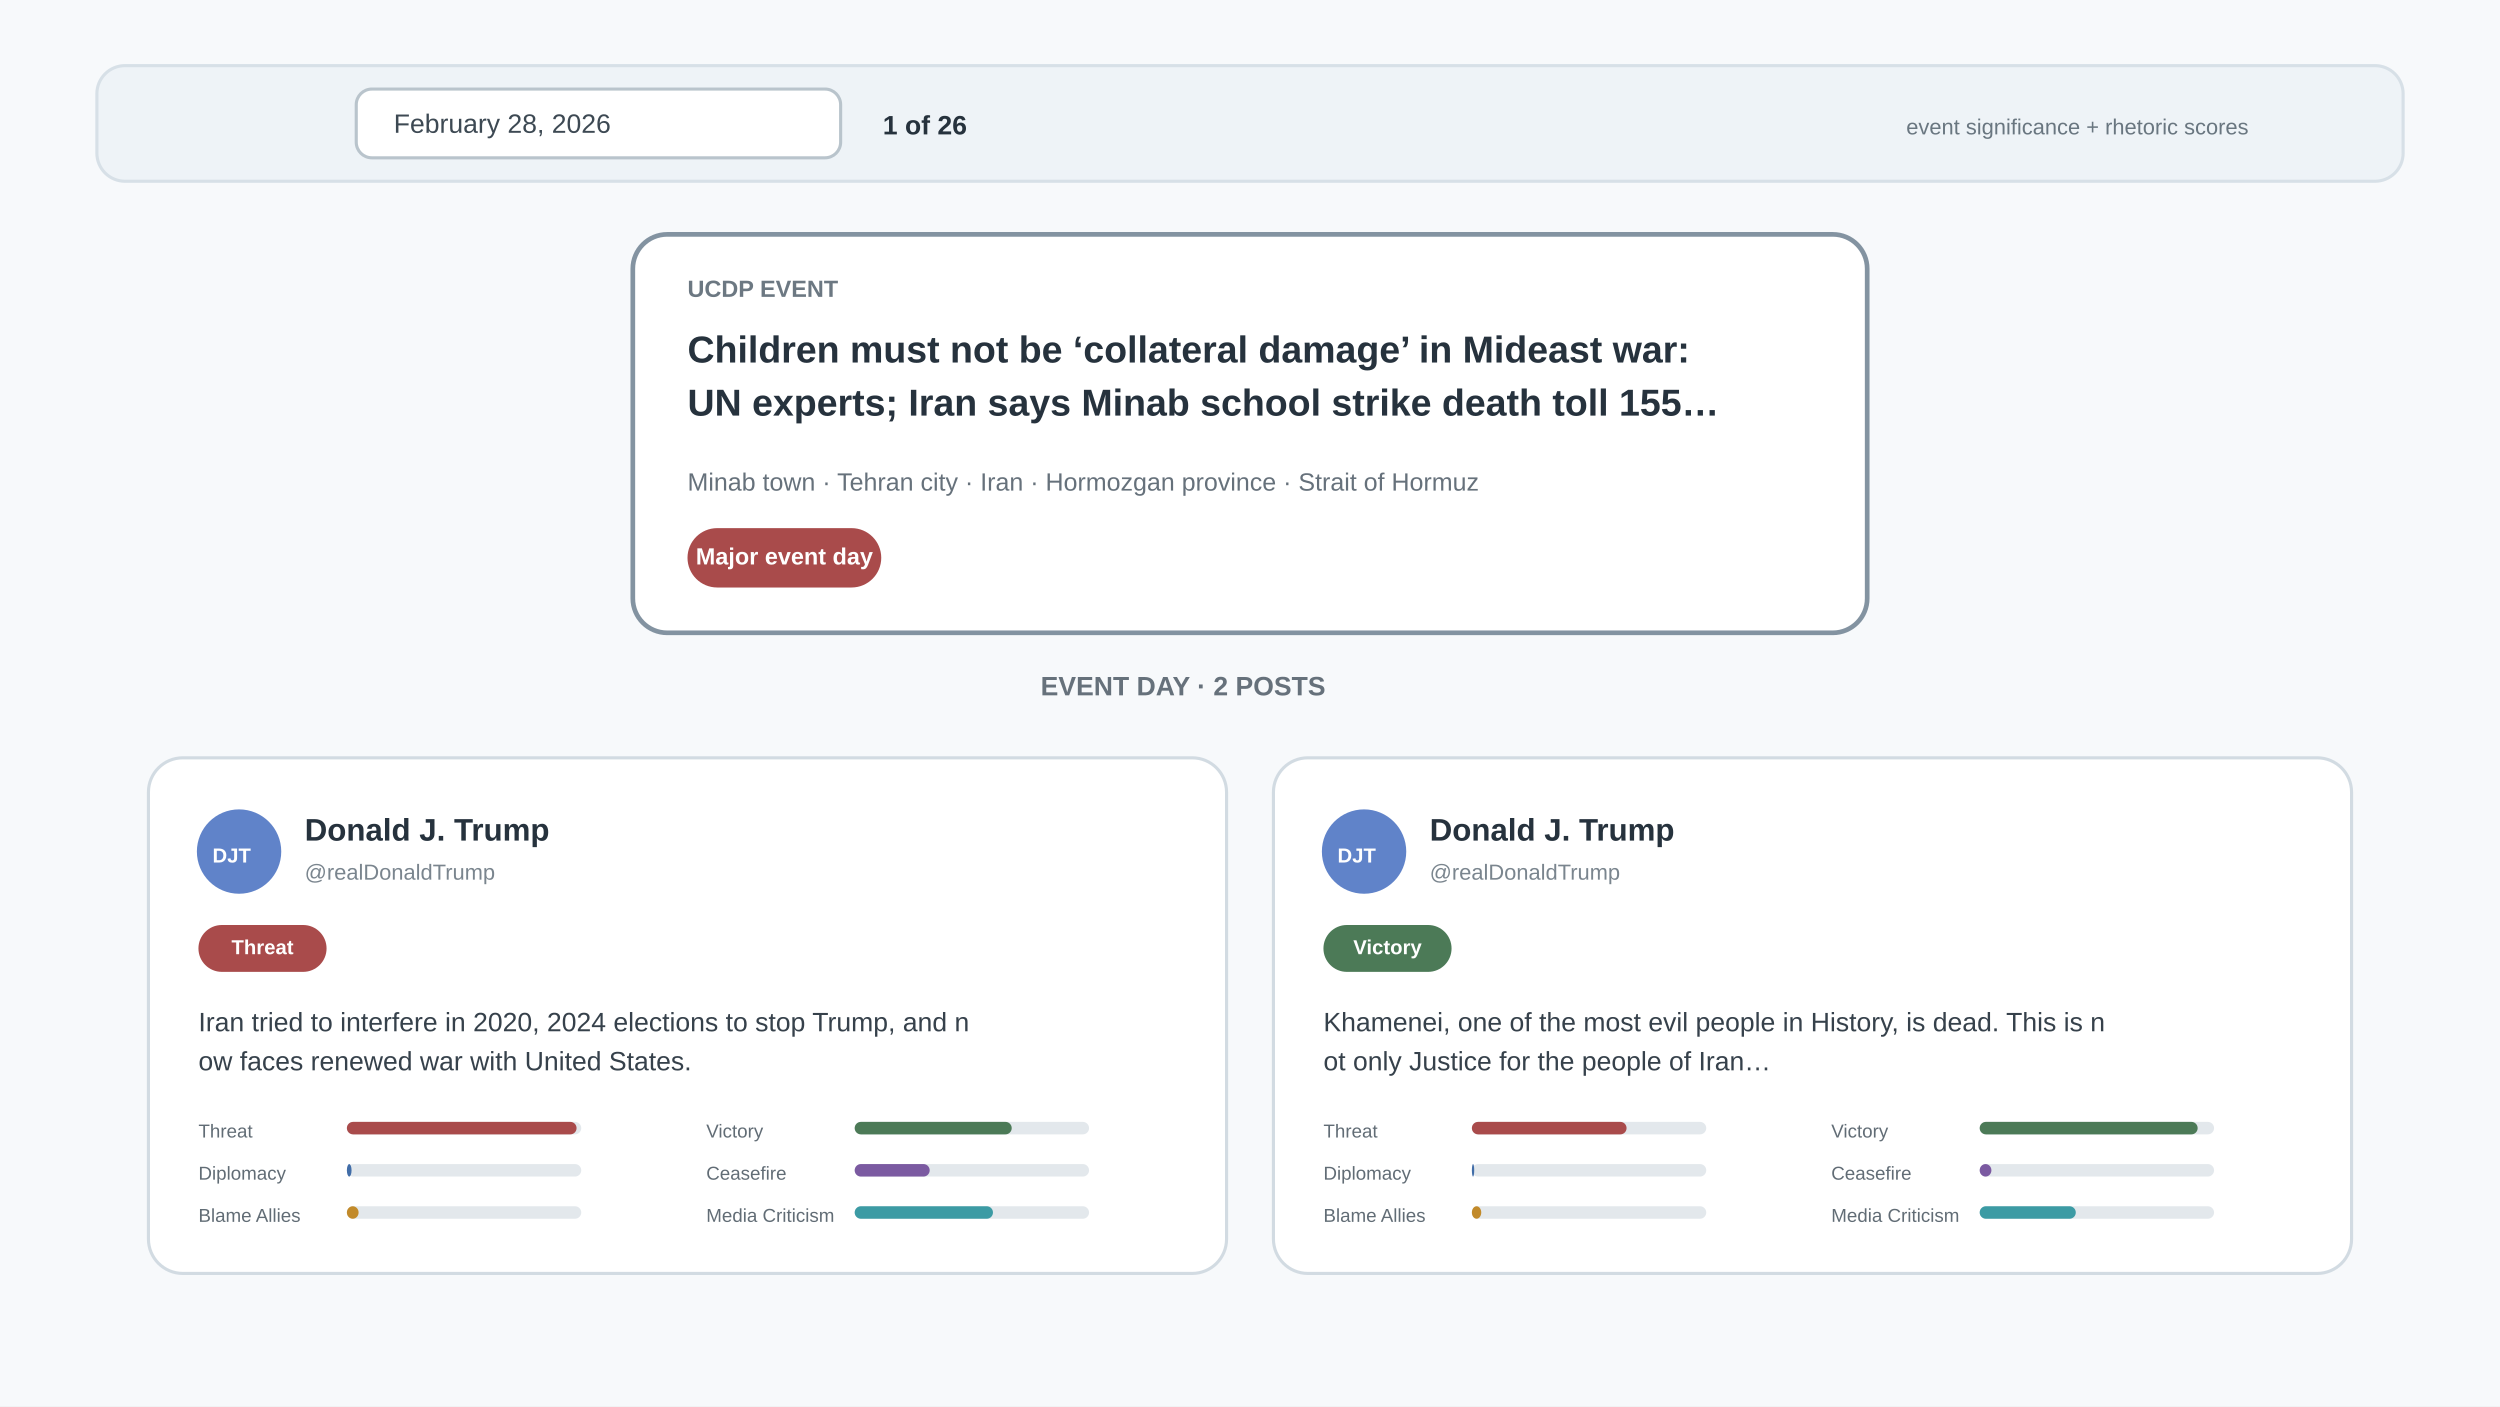
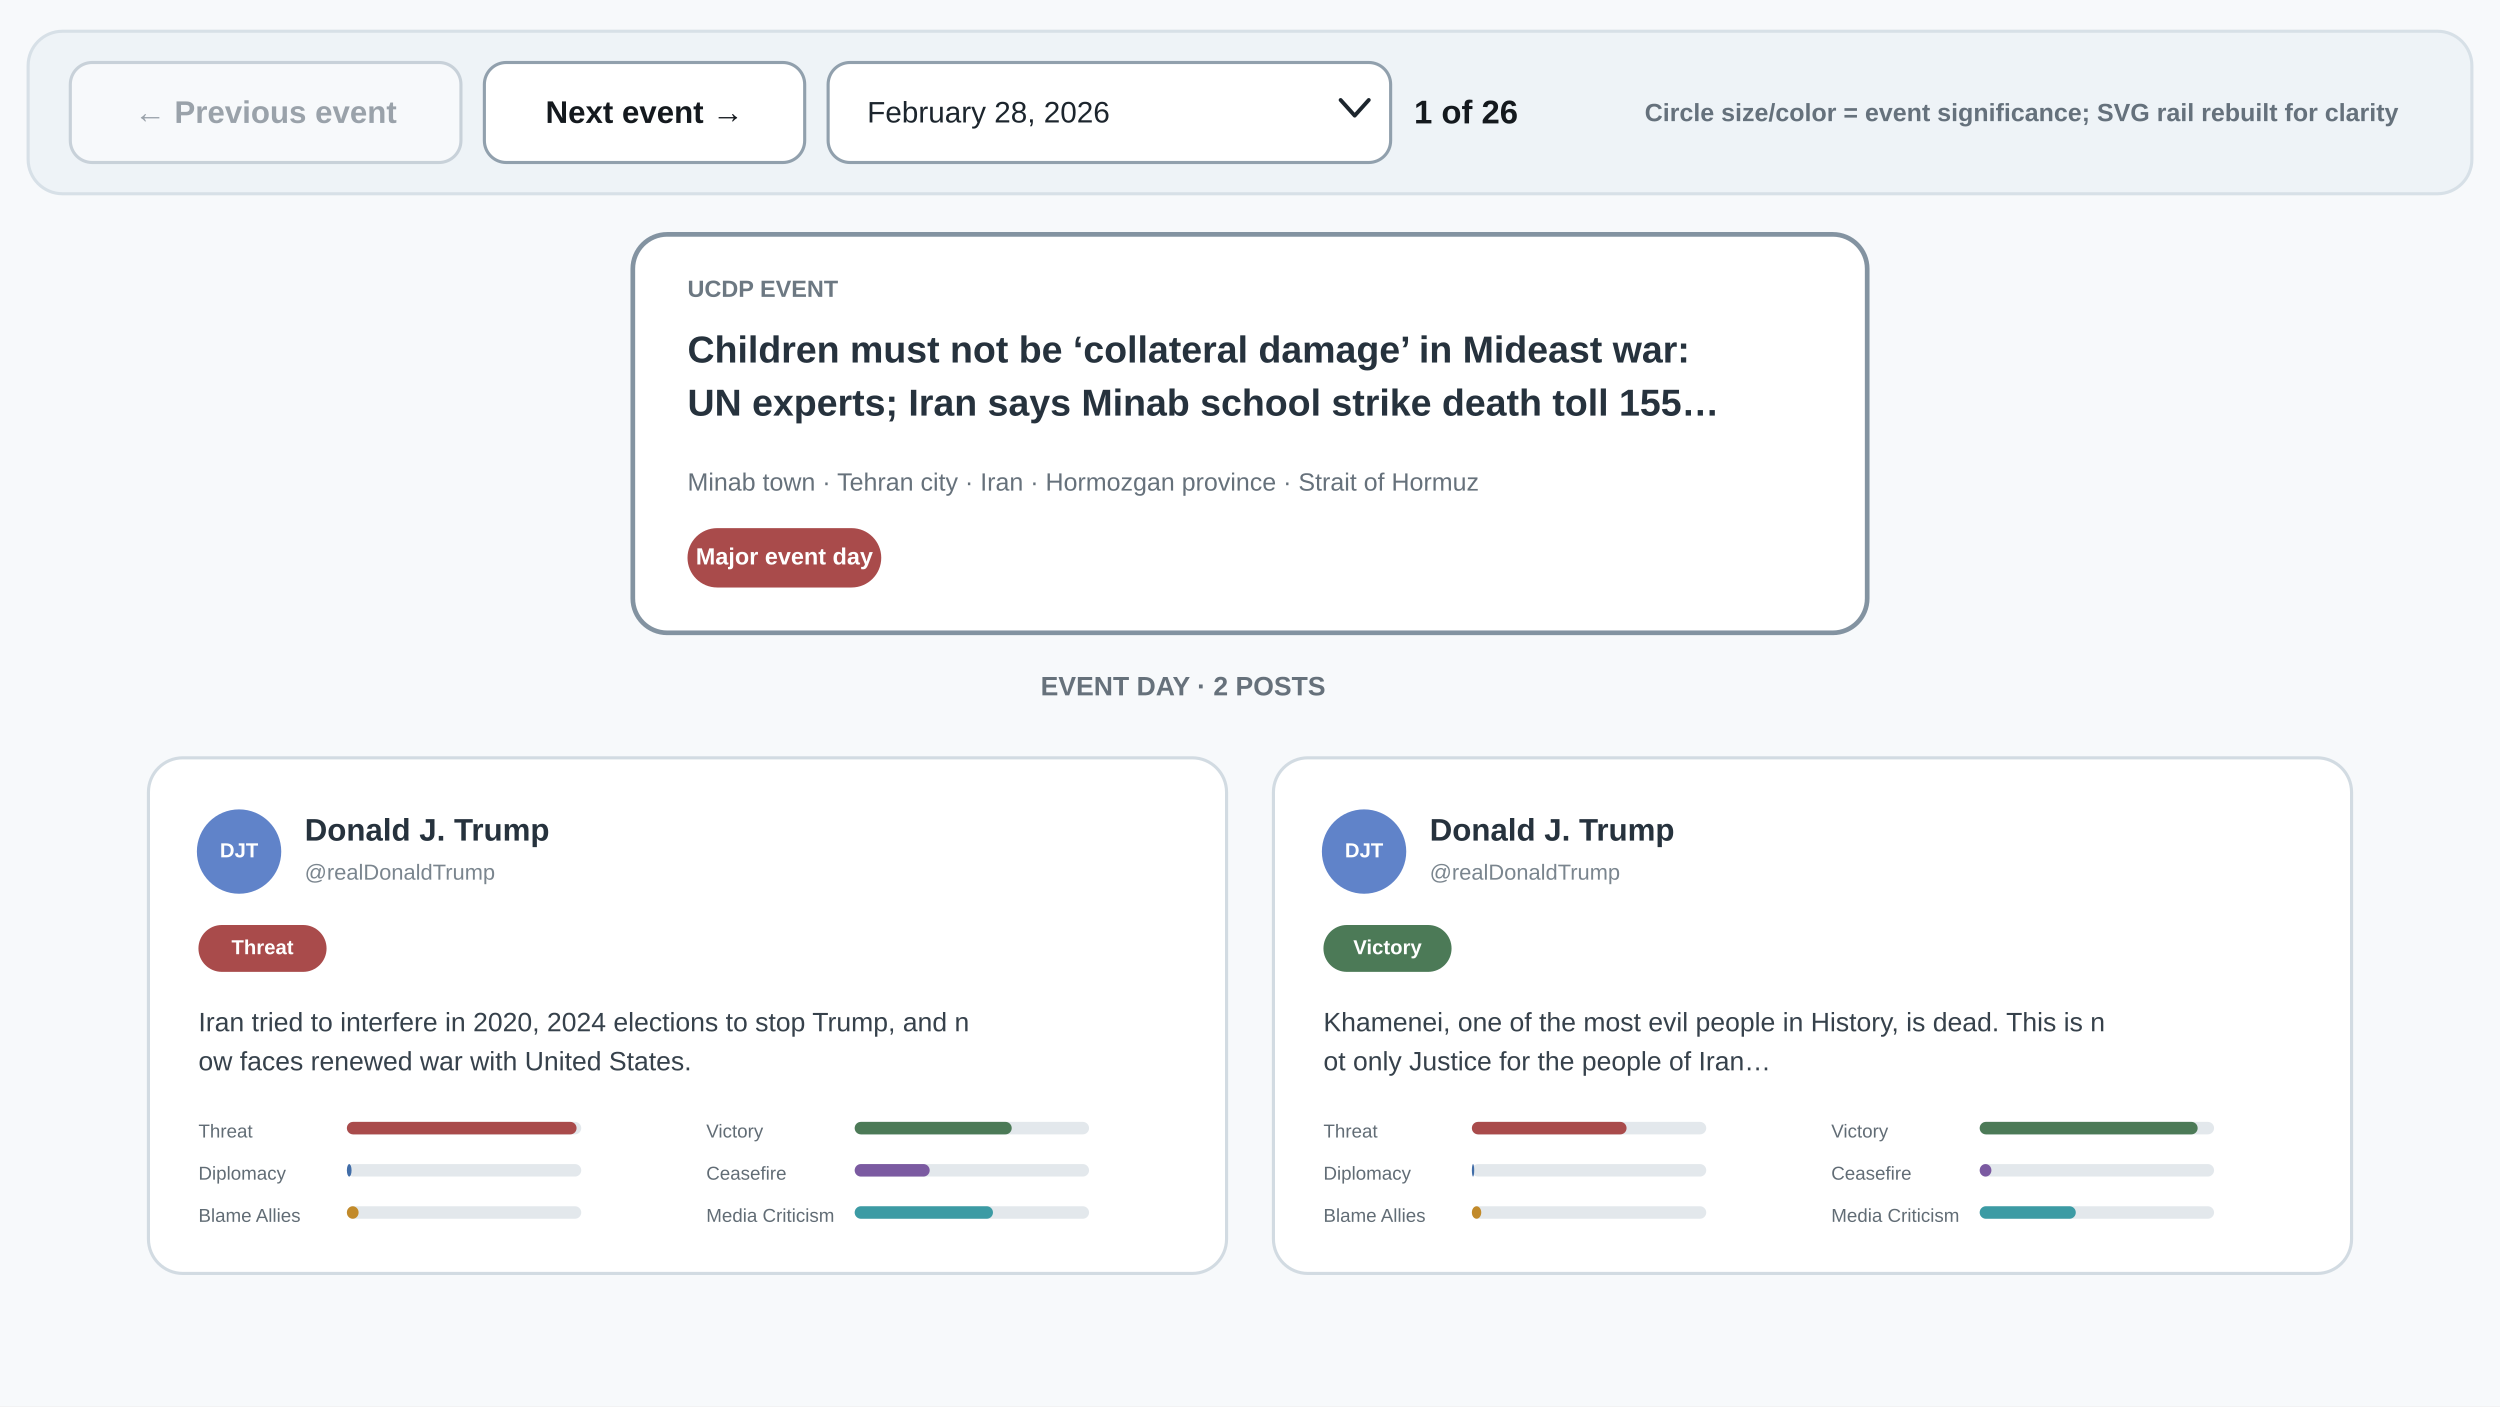
<svg xmlns="http://www.w3.org/2000/svg" width="1600" height="900" viewBox="0 0 1600 900">
  <rect width="1600" height="900" fill="#f7f9fb" />
-   <rect x="62" y="42" width="1476" height="74" rx="18" fill="#eef3f7" stroke="#d7e0e7" stroke-width="2" />
-   <rect x="228" y="57" width="310" height="44" rx="10" fill="#fff" stroke="#b9c4cc" stroke-width="2" />
-   <text x="252" y="85" font-family="Arial" font-size="17" fill="#3d4953">February 28, 2026</text>
-   <text x="565" y="86" font-family="Arial" font-size="17" font-weight="700" fill="#26323d">1 of 26</text>
-   <text x="1220" y="86" font-family="Arial" font-size="14" fill="#697680">event significance + rhetoric scores</text>
+   <rect x="18" y="20" width="1564" height="104" rx="22" fill="#eef3f7" stroke="#d7e0e7" stroke-width="2" />
+   <rect x="45" y="40" width="250" height="64" rx="14" fill="#f7f9fb" stroke="#c8d1d9" stroke-width="2" />
+   <text x="170" y="73" text-anchor="middle" dominant-baseline="middle" font-family="Arial" font-size="20" font-weight="700" fill="#9aa2aa">← Previous event</text>
+   <rect x="310" y="40" width="205" height="64" rx="14" fill="#fff" stroke="#91a0ad" stroke-width="2" />
+   <text x="412.5" y="73" text-anchor="middle" dominant-baseline="middle" font-family="Arial" font-size="20" font-weight="700" fill="#14191e">Next event →</text>
+   <rect x="530" y="40" width="360" height="64" rx="14" fill="#fff" stroke="#91a0ad" stroke-width="2" />
+   <text x="555" y="73" dominant-baseline="middle" font-family="Arial" font-size="19" fill="#1c252d">February 28, 2026</text>
+   <path d="M858 64 l9 10 l9 -10" fill="none" stroke="#1c252d" stroke-width="2.5" stroke-linecap="round" stroke-linejoin="round" />
+   <text x="905" y="73" dominant-baseline="middle" font-family="Arial" font-size="21" font-weight="700" fill="#14191e">1 of 26</text>
+   <text x="1535" y="73" text-anchor="end" dominant-baseline="middle" font-family="Arial" font-size="16" font-weight="700" fill="#65717c">Circle size/color = event significance; SVG rail rebuilt for clarity</text>
  <rect x="405" y="150" width="790" height="255" rx="22" fill="#fff" stroke="#8393a1" stroke-width="3" />
  <text x="440" y="190" font-family="Arial" font-size="15" font-weight="700" fill="#6c7882">UCDP EVENT</text>
  <text x="440" y="232" font-family="Arial" font-size="24" font-weight="700" fill="#26323d">Children must not be ‘collateral damage’ in Mideast war:</text>
  <text x="440" y="266" font-family="Arial" font-size="24" font-weight="700" fill="#26323d">UN experts; Iran says Minab school strike death toll 155…</text>
  <text x="440" y="314" font-family="Arial" font-size="16" fill="#66717b">Minab town · Tehran city · Iran · Hormozgan province · Strait of Hormuz</text>
  <rect x="440" y="338" width="124" height="38" rx="19" fill="#a94b4b" />
  <text x="502" y="357" text-anchor="middle" dominant-baseline="middle" font-family="Arial" font-size="15" font-weight="700" fill="#fff">Major event day</text>
  <text x="666" y="445" font-family="Arial" font-size="17" font-weight="700" fill="#66717b">EVENT DAY · 2 POSTS</text>
  <rect x="95" y="485" width="690" height="330" rx="22" fill="#fff" stroke="#d2dbe2" stroke-width="2" />
  <circle cx="153" cy="545" r="27" fill="#6083c9" />
-   <text x="136" y="552" font-family="Arial" font-size="13" font-weight="700" fill="#fff">DJT</text>
+   <text x="153" y="545" text-anchor="middle" dominant-baseline="middle" font-family="Arial" font-size="13" font-weight="700" fill="#fff">DJT</text>
  <text x="195" y="538" font-family="Arial" font-size="20" font-weight="700" fill="#26323d">Donald J. Trump</text>
  <text x="195" y="563" font-family="Arial" font-size="14" fill="#7a858e">@realDonaldTrump</text>
  <rect x="127" y="592" width="82" height="30" rx="15" fill="#a94b4b" />
  <text x="168" y="607" text-anchor="middle" dominant-baseline="middle" font-family="Arial" font-size="13" font-weight="700" fill="#fff">Threat</text>
  <text x="127" y="660" font-family="Arial" font-size="17" fill="#36414b">Iran tried to interfere in 2020, 2024 elections to stop Trump, and n</text>
  <text x="127" y="685" font-family="Arial" font-size="17" fill="#36414b">ow faces renewed war with United States.</text>
  <text x="127" y="728" font-family="Arial" font-size="12" fill="#616c75">Threat</text>
  <rect x="222" y="718" width="150" height="8" rx="4" fill="#e3e8ec" />
  <rect x="222" y="718" width="147.0" height="8" rx="4" fill="#a94b4b" />
  <text x="127" y="755" font-family="Arial" font-size="12" fill="#616c75">Diplomacy</text>
  <rect x="222" y="745" width="150" height="8" rx="4" fill="#e3e8ec" />
  <rect x="222" y="745" width="3.0" height="8" rx="4" fill="#416da8" />
  <text x="127" y="782" font-family="Arial" font-size="12" fill="#616c75">Blame Allies</text>
  <rect x="222" y="772" width="150" height="8" rx="4" fill="#e3e8ec" />
  <rect x="222" y="772" width="7.5" height="8" rx="4" fill="#c28a2a" />
  <text x="452" y="728" font-family="Arial" font-size="12" fill="#616c75">Victory</text>
  <rect x="547" y="718" width="150" height="8" rx="4" fill="#e3e8ec" />
  <rect x="547" y="718" width="100.5" height="8" rx="4" fill="#4c7a57" />
  <text x="452" y="755" font-family="Arial" font-size="12" fill="#616c75">Ceasefire</text>
  <rect x="547" y="745" width="150" height="8" rx="4" fill="#e3e8ec" />
  <rect x="547" y="745" width="48.0" height="8" rx="4" fill="#7b5aa1" />
  <text x="452" y="782" font-family="Arial" font-size="12" fill="#616c75">Media Criticism</text>
  <rect x="547" y="772" width="150" height="8" rx="4" fill="#e3e8ec" />
  <rect x="547" y="772" width="88.5" height="8" rx="4" fill="#3c9ba4" />
  <rect x="815" y="485" width="690" height="330" rx="22" fill="#fff" stroke="#d2dbe2" stroke-width="2" />
  <circle cx="873" cy="545" r="27" fill="#6083c9" />
-   <text x="856" y="552" font-family="Arial" font-size="13" font-weight="700" fill="#fff">DJT</text>
+   <text x="873" y="545" text-anchor="middle" dominant-baseline="middle" font-family="Arial" font-size="13" font-weight="700" fill="#fff">DJT</text>
  <text x="915" y="538" font-family="Arial" font-size="20" font-weight="700" fill="#26323d">Donald J. Trump</text>
  <text x="915" y="563" font-family="Arial" font-size="14" fill="#7a858e">@realDonaldTrump</text>
  <rect x="847" y="592" width="82" height="30" rx="15" fill="#4c7a57" />
  <text x="888" y="607" text-anchor="middle" dominant-baseline="middle" font-family="Arial" font-size="13" font-weight="700" fill="#fff">Victory</text>
  <text x="847" y="660" font-family="Arial" font-size="17" fill="#36414b">Khamenei, one of the most evil people in History, is dead. This is n</text>
  <text x="847" y="685" font-family="Arial" font-size="17" fill="#36414b">ot only Justice for the people of Iran…</text>
  <text x="847" y="728" font-family="Arial" font-size="12" fill="#616c75">Threat</text>
  <rect x="942" y="718" width="150" height="8" rx="4" fill="#e3e8ec" />
  <rect x="942" y="718" width="99.0" height="8" rx="4" fill="#a94b4b" />
  <text x="847" y="755" font-family="Arial" font-size="12" fill="#616c75">Diplomacy</text>
  <rect x="942" y="745" width="150" height="8" rx="4" fill="#e3e8ec" />
  <rect x="942" y="745" width="1.5" height="8" rx="4" fill="#416da8" />
  <text x="847" y="782" font-family="Arial" font-size="12" fill="#616c75">Blame Allies</text>
  <rect x="942" y="772" width="150" height="8" rx="4" fill="#e3e8ec" />
  <rect x="942" y="772" width="6.0" height="8" rx="4" fill="#c28a2a" />
  <text x="1172" y="728" font-family="Arial" font-size="12" fill="#616c75">Victory</text>
  <rect x="1267" y="718" width="150" height="8" rx="4" fill="#e3e8ec" />
  <rect x="1267" y="718" width="139.5" height="8" rx="4" fill="#4c7a57" />
  <text x="1172" y="755" font-family="Arial" font-size="12" fill="#616c75">Ceasefire</text>
  <rect x="1267" y="745" width="150" height="8" rx="4" fill="#e3e8ec" />
  <rect x="1267" y="745" width="7.5" height="8" rx="4" fill="#7b5aa1" />
  <text x="1172" y="782" font-family="Arial" font-size="12" fill="#616c75">Media Criticism</text>
  <rect x="1267" y="772" width="150" height="8" rx="4" fill="#e3e8ec" />
  <rect x="1267" y="772" width="61.5" height="8" rx="4" fill="#3c9ba4" />
</svg>
